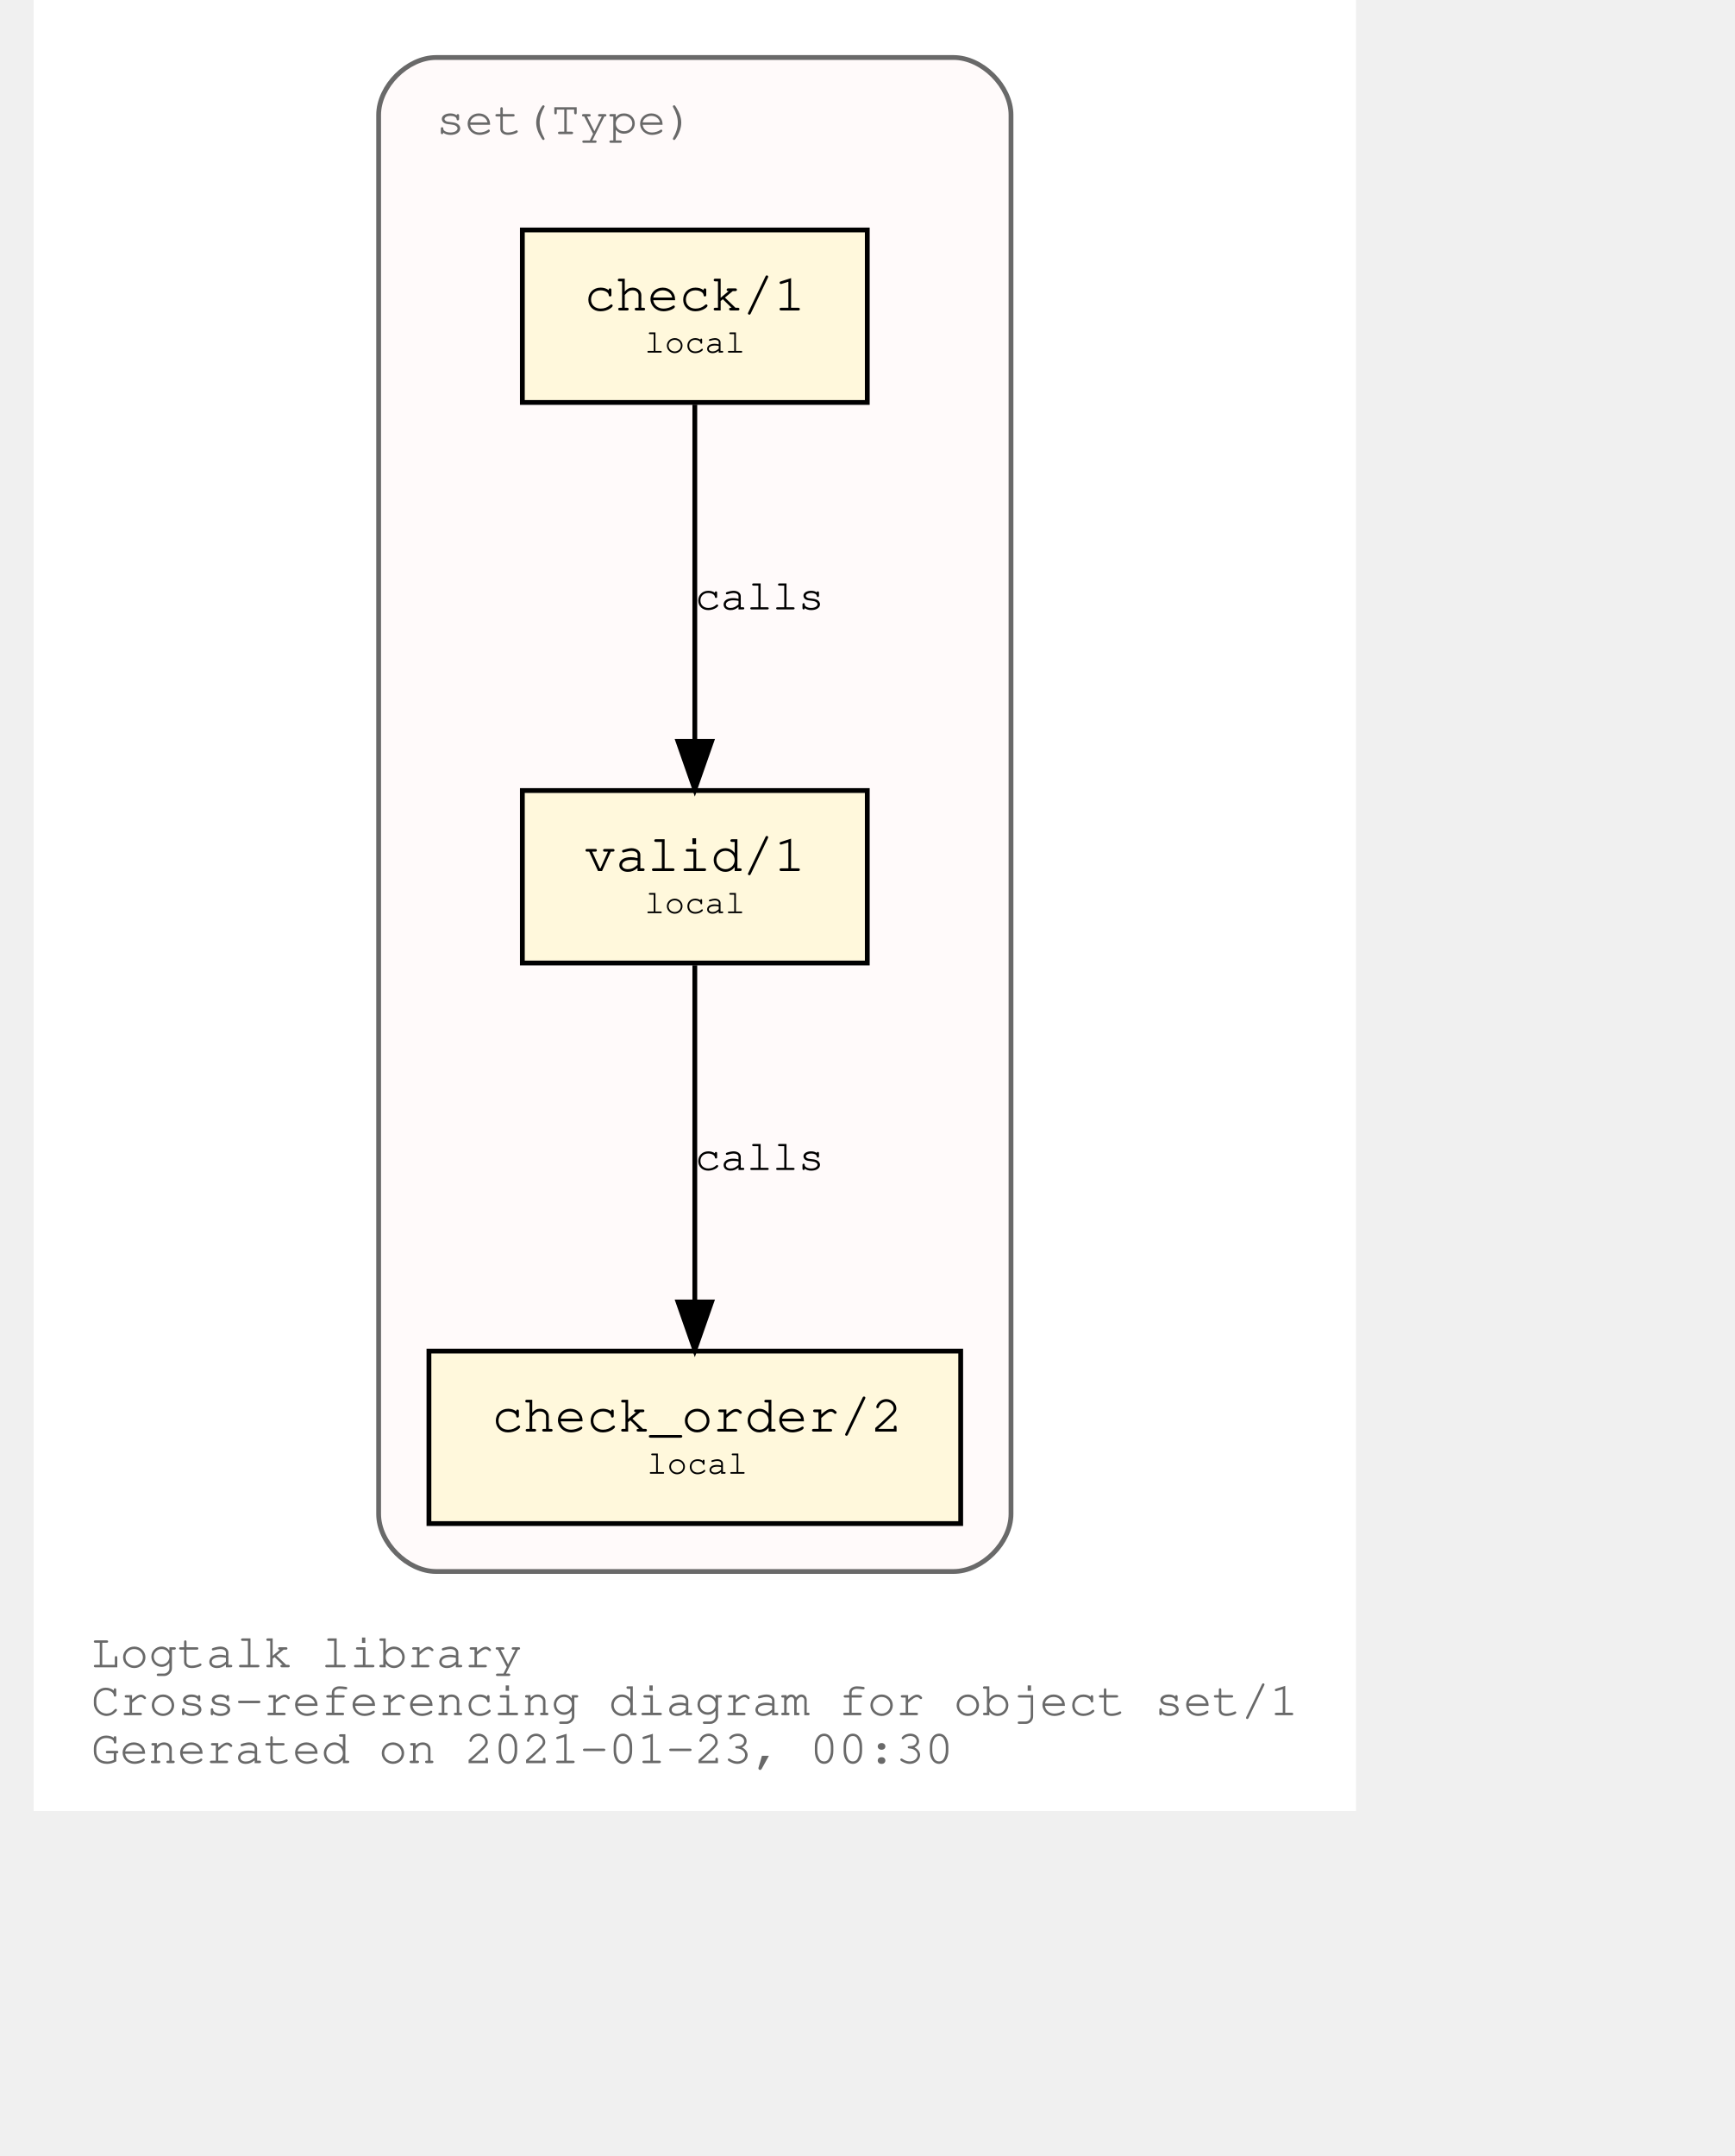
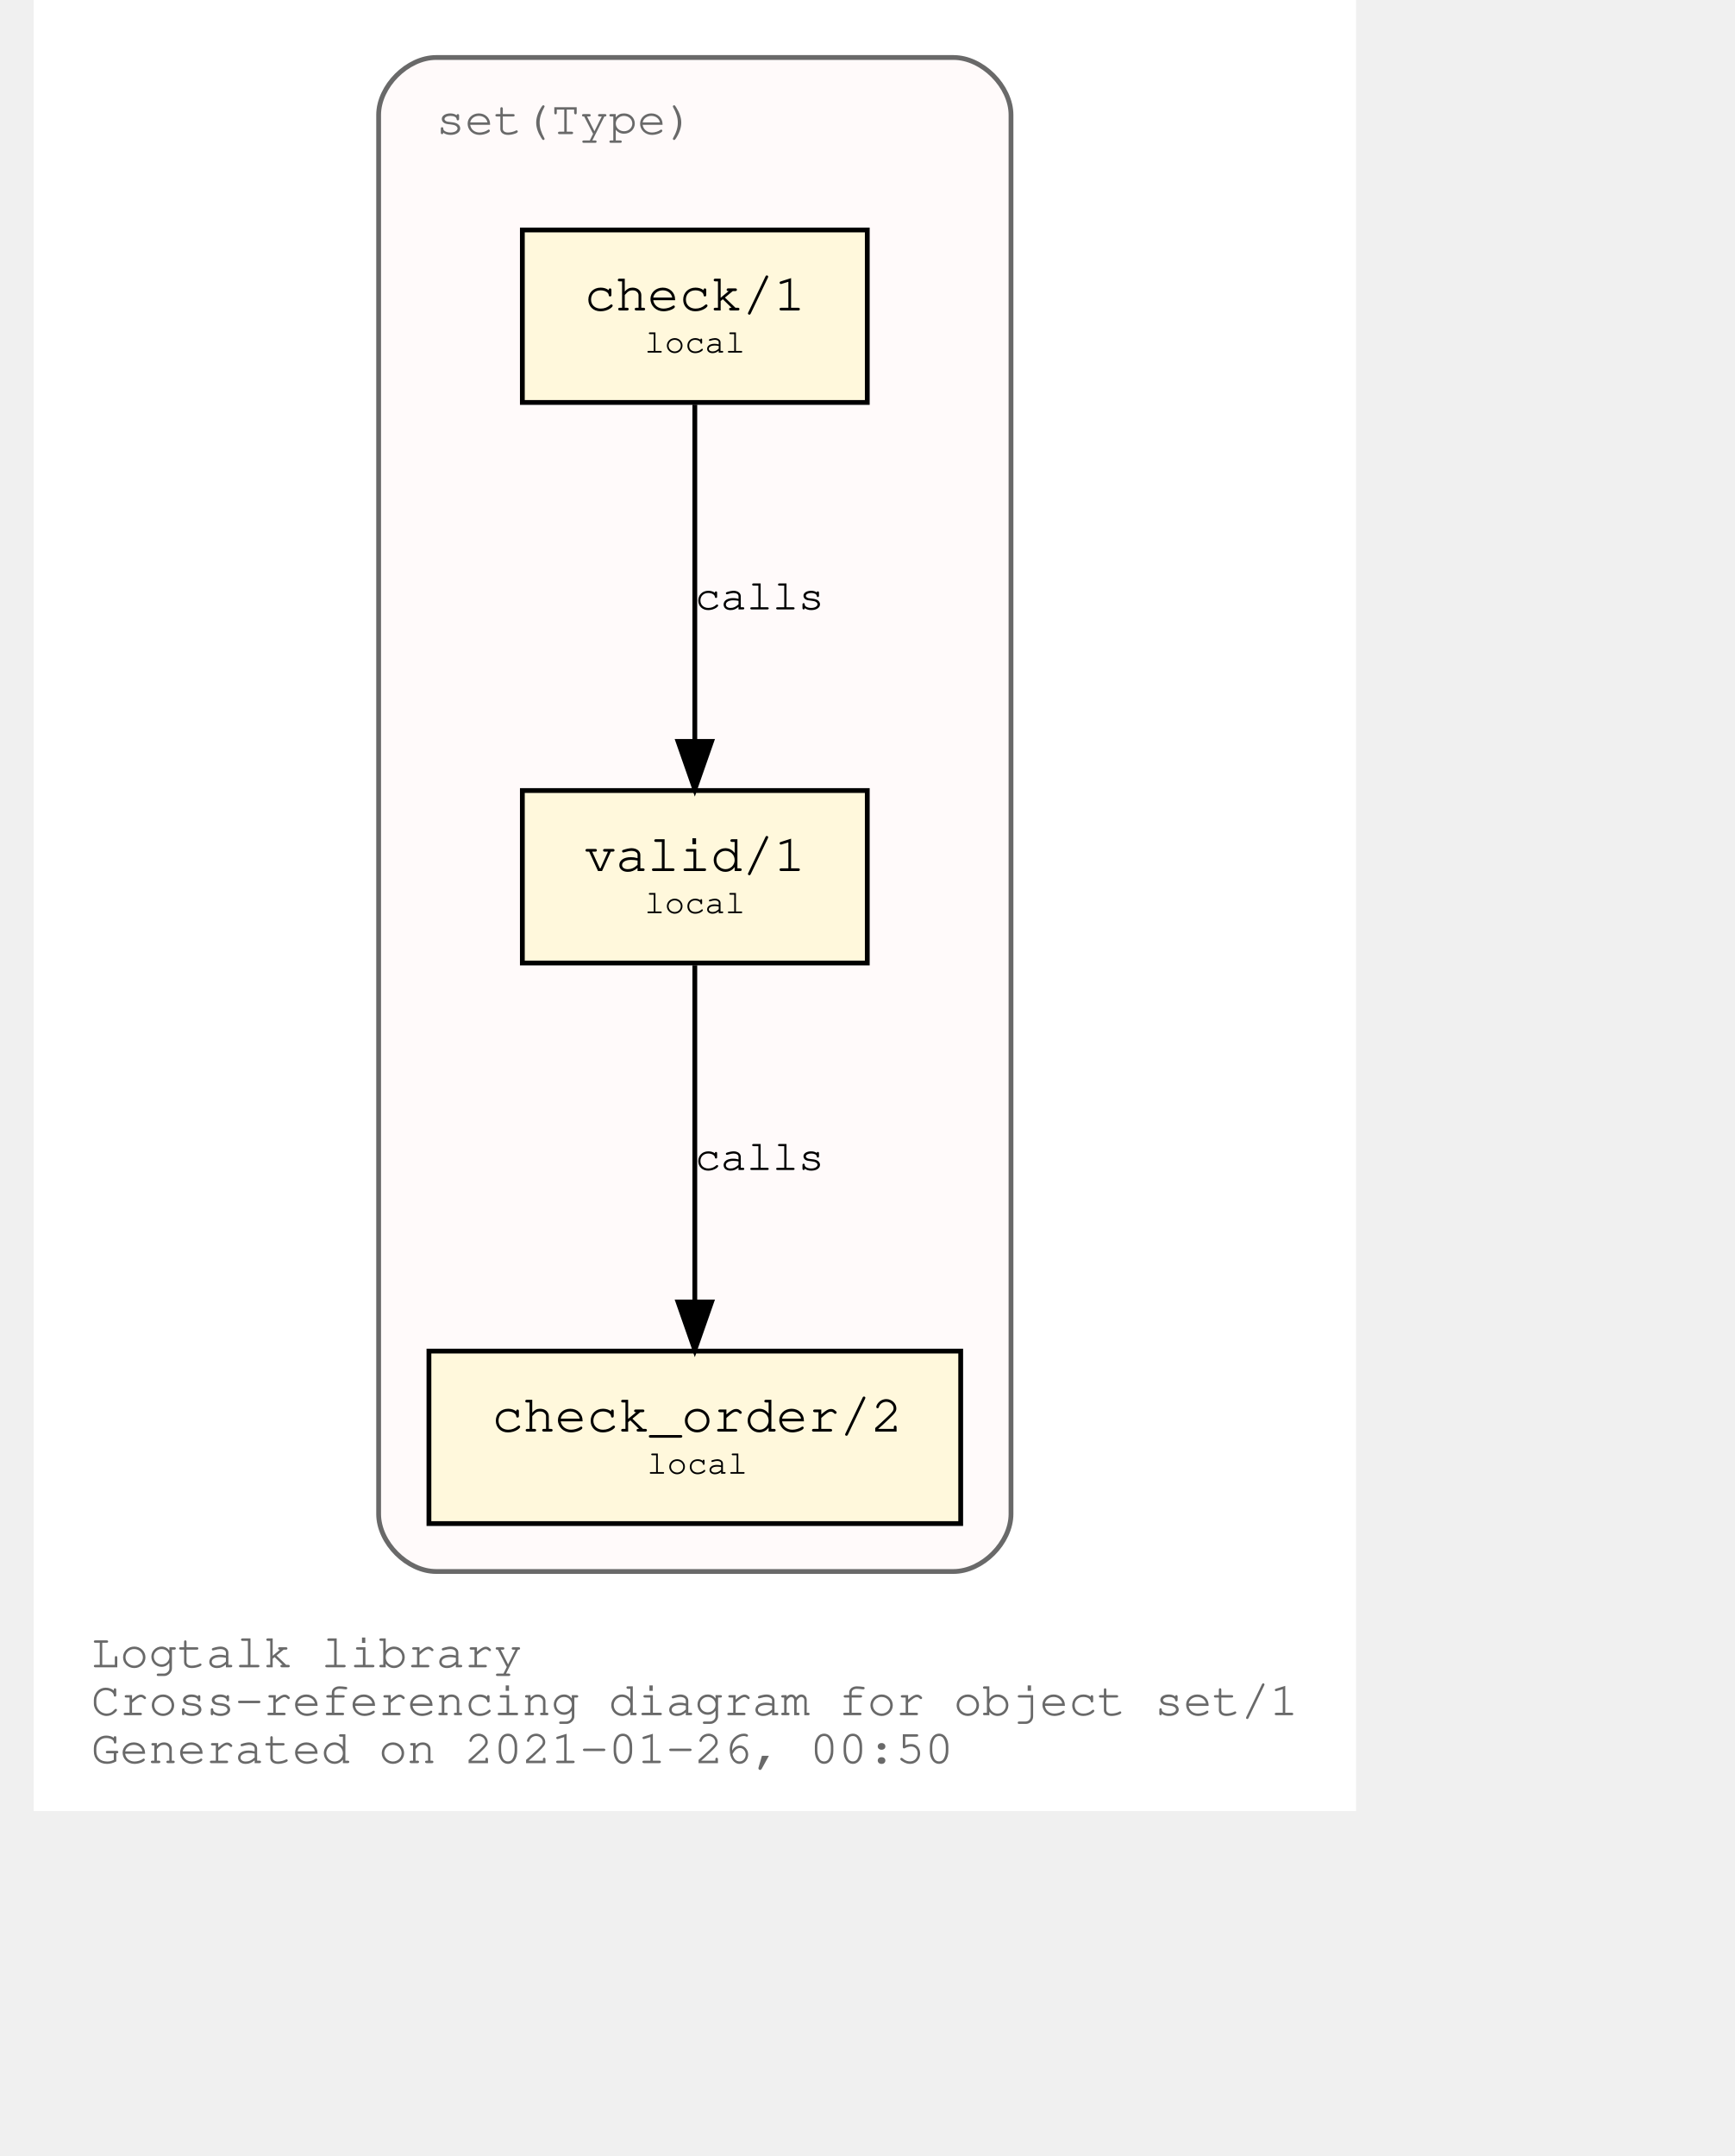
<svg xmlns="http://www.w3.org/2000/svg" xmlns:xlink="http://www.w3.org/1999/xlink" width="420pt" height="522pt" viewBox="72.00 72.00 348.04 450.00">
  <g id="graph0" class="graph" transform="scale(1 1) rotate(0) translate(76 446)">
    <polygon fill="white" stroke="transparent" points="-4,4 -4,-374 272.04,-374 272.04,4 -4,4" />
    <text text-anchor="start" x="8" y="-26" font-family="Courier,monospace" font-size="10.00" fill="dimgray">Logtalk library</text>
    <text text-anchor="start" x="8" y="-16" font-family="Courier,monospace" font-size="10.00" fill="dimgray">Cross-referencing diagram for object set/1</text>
-     <text text-anchor="start" x="8" y="-6" font-family="Courier,monospace" font-size="10.00" fill="dimgray">Generated on 2021-01-23, 00:30</text>
+     <text text-anchor="start" x="8" y="-6" font-family="Courier,monospace" font-size="10.00" fill="dimgray">Generated on 2021-01-26, 00:50</text>
    <g id="clust1" class="cluster">
      <g id="a_clust1">
        <a xlink:title="set(Type)">
          <path fill="snow" stroke="dimgray" d="M80.02,-46C80.02,-46 188.02,-46 188.02,-46 194.02,-46 200.02,-52 200.02,-58 200.02,-58 200.02,-350 200.02,-350 200.02,-356 194.02,-362 188.02,-362 188.02,-362 80.02,-362 80.02,-362 74.02,-362 68.02,-356 68.02,-350 68.02,-350 68.02,-58 68.02,-58 68.02,-52 74.02,-46 80.02,-46" />
          <g id="a_clust1_0">
-             <a xlink:href="https://github.com/LogtalkDotOrg/logtalk3/tree/3694c038bade856494c6ae6d800ab8344592b7c0/library/sets/set1.lgt" xlink:title="https://github.com/LogtalkDotOrg/logtalk3/tree/3694c038bade856494c6ae6d800ab8344592b7c0/library/sets/set1.lgt">
+             <a xlink:href="https://github.com/LogtalkDotOrg/logtalk3/tree/56c6d448c93627250f0fcfa48d7575f726f8fd4b/library/sets/set1.lgt" xlink:title="https://github.com/LogtalkDotOrg/logtalk3/tree/56c6d448c93627250f0fcfa48d7575f726f8fd4b/library/sets/set1.lgt">
              <text text-anchor="start" x="80.02" y="-346" font-family="Courier,monospace" font-size="10.00" fill="dimgray">set(Type)</text>
            </a>
          </g>
        </a>
      </g>
    </g>
    <g id="node1" class="node">
      <g id="a_node1">
-         <a xlink:href="https://github.com/LogtalkDotOrg/logtalk3/tree/3694c038bade856494c6ae6d800ab8344592b7c0/library/sets/set1.lgt#L32" xlink:title="https://github.com/LogtalkDotOrg/logtalk3/tree/3694c038bade856494c6ae6d800ab8344592b7c0/library/sets/set1.lgt#L32">
+         <a xlink:href="https://github.com/LogtalkDotOrg/logtalk3/tree/56c6d448c93627250f0fcfa48d7575f726f8fd4b/library/sets/set1.lgt#L32" xlink:title="https://github.com/LogtalkDotOrg/logtalk3/tree/56c6d448c93627250f0fcfa48d7575f726f8fd4b/library/sets/set1.lgt#L32">
          <polygon fill="cornsilk" stroke="black" points="170.02,-209 98.02,-209 98.02,-173 170.02,-173 170.02,-209" />
          <text text-anchor="start" x="105.82" y="-192.8" font-family="Courier,monospace" font-size="9.00"> </text>
          <text text-anchor="start" x="110.92" y="-192.2" font-family="Courier,monospace" font-size="11.00">valid/1</text>
          <text text-anchor="start" x="156.82" y="-192.8" font-family="Courier,monospace" font-size="9.00"> </text>
          <text text-anchor="start" x="105.82" y="-182.8" font-family="Courier,monospace" font-size="9.00"> </text>
          <text text-anchor="start" x="123.52" y="-183.4" font-family="Courier,monospace" font-size="7.00">local</text>
          <text text-anchor="start" x="156.82" y="-182.8" font-family="Courier,monospace" font-size="9.00"> </text>
        </a>
      </g>
    </g>
    <g id="node2" class="node">
      <g id="a_node2">
-         <a xlink:href="https://github.com/LogtalkDotOrg/logtalk3/tree/3694c038bade856494c6ae6d800ab8344592b7c0/library/sets/set1.lgt#L41" xlink:title="https://github.com/LogtalkDotOrg/logtalk3/tree/3694c038bade856494c6ae6d800ab8344592b7c0/library/sets/set1.lgt#L41">
+         <a xlink:href="https://github.com/LogtalkDotOrg/logtalk3/tree/56c6d448c93627250f0fcfa48d7575f726f8fd4b/library/sets/set1.lgt#L41" xlink:title="https://github.com/LogtalkDotOrg/logtalk3/tree/56c6d448c93627250f0fcfa48d7575f726f8fd4b/library/sets/set1.lgt#L41">
          <polygon fill="cornsilk" stroke="black" points="189.52,-92 78.52,-92 78.52,-56 189.52,-56 189.52,-92" />
          <text text-anchor="start" x="86.82" y="-75.8" font-family="Courier,monospace" font-size="9.00"> </text>
          <text text-anchor="start" x="91.61" y="-75.2" font-family="Courier,monospace" font-size="11.00">check_order/2</text>
          <text text-anchor="start" x="176.82" y="-75.8" font-family="Courier,monospace" font-size="9.00"> </text>
          <text text-anchor="start" x="86.82" y="-65.8" font-family="Courier,monospace" font-size="9.00"> </text>
          <text text-anchor="start" x="124.02" y="-66.4" font-family="Courier,monospace" font-size="7.00">local</text>
          <text text-anchor="start" x="176.82" y="-65.8" font-family="Courier,monospace" font-size="9.00"> </text>
        </a>
      </g>
    </g>
    <g id="edge1" class="edge">
      <g id="a_edge1">
-         <a xlink:href="https://github.com/LogtalkDotOrg/logtalk3/tree/3694c038bade856494c6ae6d800ab8344592b7c0/library/sets/set1.lgt#L38" xlink:title="calls">
+         <a xlink:href="https://github.com/LogtalkDotOrg/logtalk3/tree/56c6d448c93627250f0fcfa48d7575f726f8fd4b/library/sets/set1.lgt#L38" xlink:title="calls">
          <path fill="none" stroke="black" d="M134.02,-172.53C134.02,-153.94 134.02,-124.24 134.02,-102.5" />
          <polygon fill="black" stroke="black" points="137.52,-102.25 134.02,-92.25 130.52,-102.25 137.52,-102.25" />
        </a>
      </g>
      <g id="a_edge1-label">
-         <a xlink:href="https://github.com/LogtalkDotOrg/logtalk3/tree/3694c038bade856494c6ae6d800ab8344592b7c0/library/sets/set1.lgt#L38" xlink:title="https://github.com/LogtalkDotOrg/logtalk3/tree/3694c038bade856494c6ae6d800ab8344592b7c0/library/sets/set1.lgt#L38">
+         <a xlink:href="https://github.com/LogtalkDotOrg/logtalk3/tree/56c6d448c93627250f0fcfa48d7575f726f8fd4b/library/sets/set1.lgt#L38" xlink:title="https://github.com/LogtalkDotOrg/logtalk3/tree/56c6d448c93627250f0fcfa48d7575f726f8fd4b/library/sets/set1.lgt#L38">
          <text text-anchor="start" x="134.02" y="-129.8" font-family="Courier,monospace" font-size="9.00">calls</text>
        </a>
      </g>
    </g>
    <g id="node3" class="node">
      <g id="a_node3">
-         <a xlink:href="https://github.com/LogtalkDotOrg/logtalk3/tree/3694c038bade856494c6ae6d800ab8344592b7c0/library/sets/set1.lgt#L54" xlink:title="https://github.com/LogtalkDotOrg/logtalk3/tree/3694c038bade856494c6ae6d800ab8344592b7c0/library/sets/set1.lgt#L54">
+         <a xlink:href="https://github.com/LogtalkDotOrg/logtalk3/tree/56c6d448c93627250f0fcfa48d7575f726f8fd4b/library/sets/set1.lgt#L54" xlink:title="https://github.com/LogtalkDotOrg/logtalk3/tree/56c6d448c93627250f0fcfa48d7575f726f8fd4b/library/sets/set1.lgt#L54">
          <polygon fill="cornsilk" stroke="black" points="170.02,-326 98.02,-326 98.02,-290 170.02,-290 170.02,-326" />
          <text text-anchor="start" x="105.82" y="-309.8" font-family="Courier,monospace" font-size="9.00"> </text>
          <text text-anchor="start" x="110.92" y="-309.2" font-family="Courier,monospace" font-size="11.00">check/1</text>
          <text text-anchor="start" x="156.82" y="-309.8" font-family="Courier,monospace" font-size="9.00"> </text>
          <text text-anchor="start" x="105.82" y="-299.8" font-family="Courier,monospace" font-size="9.00"> </text>
          <text text-anchor="start" x="123.52" y="-300.4" font-family="Courier,monospace" font-size="7.00">local</text>
          <text text-anchor="start" x="156.82" y="-299.8" font-family="Courier,monospace" font-size="9.00"> </text>
        </a>
      </g>
    </g>
    <g id="edge2" class="edge">
      <g id="a_edge2">
-         <a xlink:href="https://github.com/LogtalkDotOrg/logtalk3/tree/3694c038bade856494c6ae6d800ab8344592b7c0/library/sets/set1.lgt#L54" xlink:title="calls">
+         <a xlink:href="https://github.com/LogtalkDotOrg/logtalk3/tree/56c6d448c93627250f0fcfa48d7575f726f8fd4b/library/sets/set1.lgt#L54" xlink:title="calls">
          <path fill="none" stroke="black" d="M134.02,-289.53C134.02,-270.94 134.02,-241.24 134.02,-219.5" />
          <polygon fill="black" stroke="black" points="137.52,-219.25 134.02,-209.25 130.52,-219.25 137.52,-219.25" />
        </a>
      </g>
      <g id="a_edge2-label">
-         <a xlink:href="https://github.com/LogtalkDotOrg/logtalk3/tree/3694c038bade856494c6ae6d800ab8344592b7c0/library/sets/set1.lgt#L54" xlink:title="https://github.com/LogtalkDotOrg/logtalk3/tree/3694c038bade856494c6ae6d800ab8344592b7c0/library/sets/set1.lgt#L54">
+         <a xlink:href="https://github.com/LogtalkDotOrg/logtalk3/tree/56c6d448c93627250f0fcfa48d7575f726f8fd4b/library/sets/set1.lgt#L54" xlink:title="https://github.com/LogtalkDotOrg/logtalk3/tree/56c6d448c93627250f0fcfa48d7575f726f8fd4b/library/sets/set1.lgt#L54">
          <text text-anchor="start" x="134.02" y="-246.8" font-family="Courier,monospace" font-size="9.00">calls</text>
        </a>
      </g>
    </g>
  </g>
</svg>
